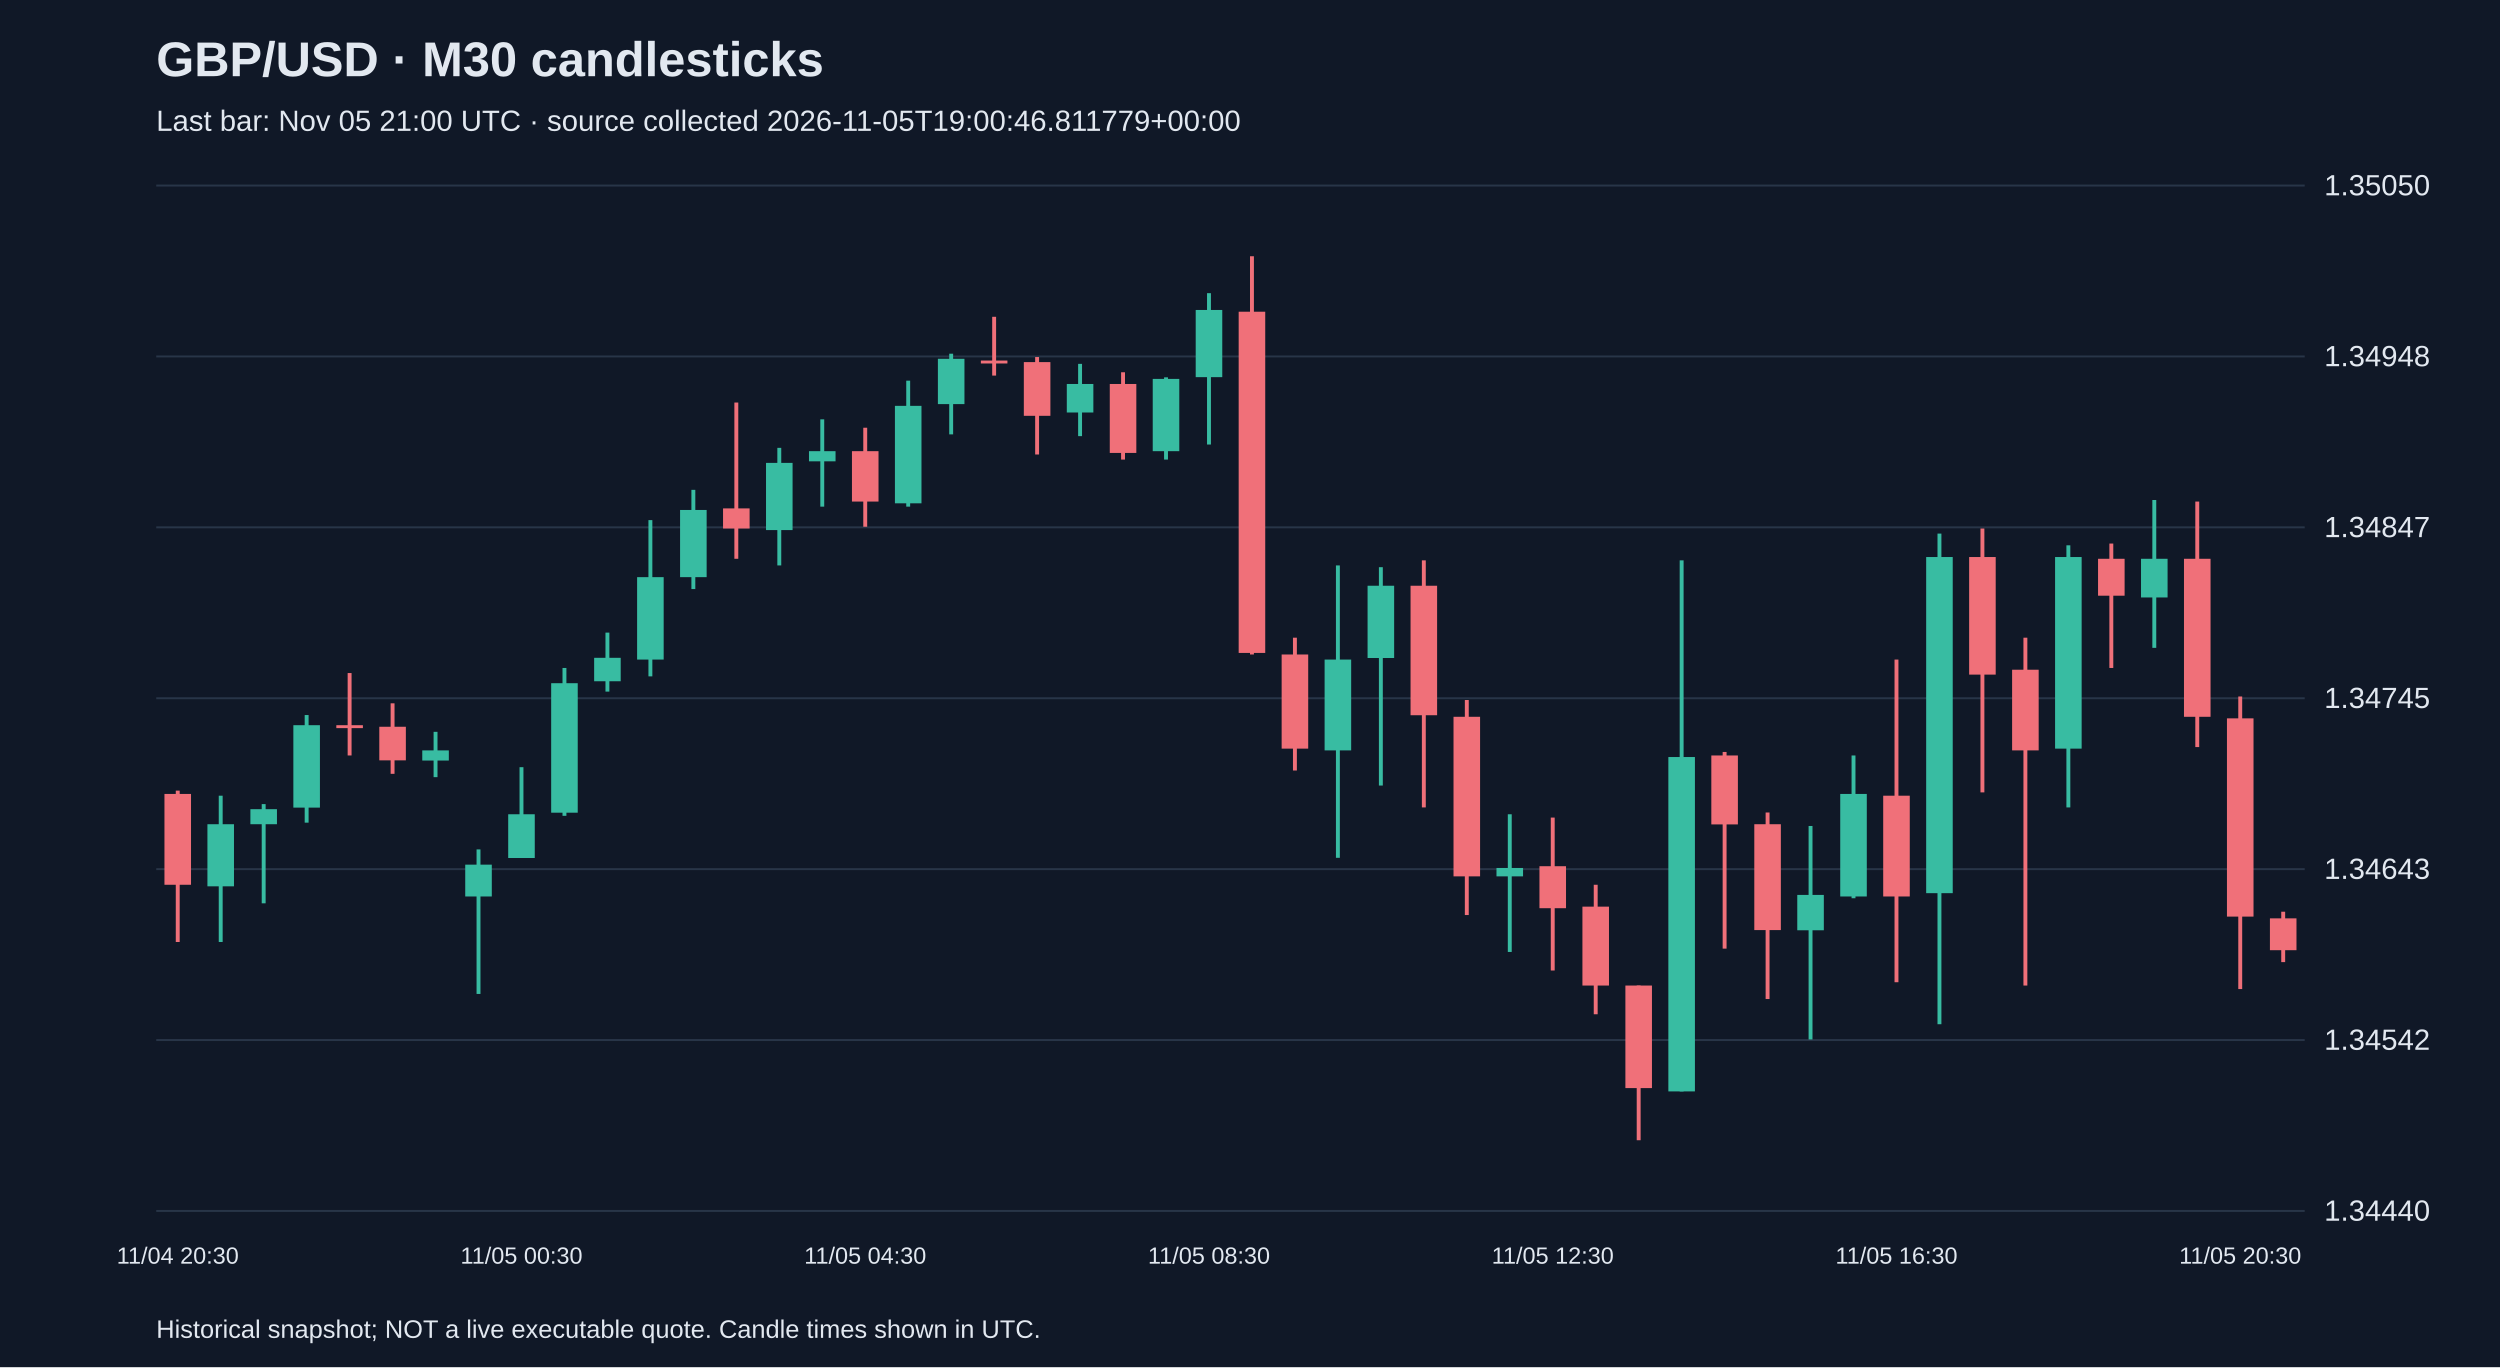
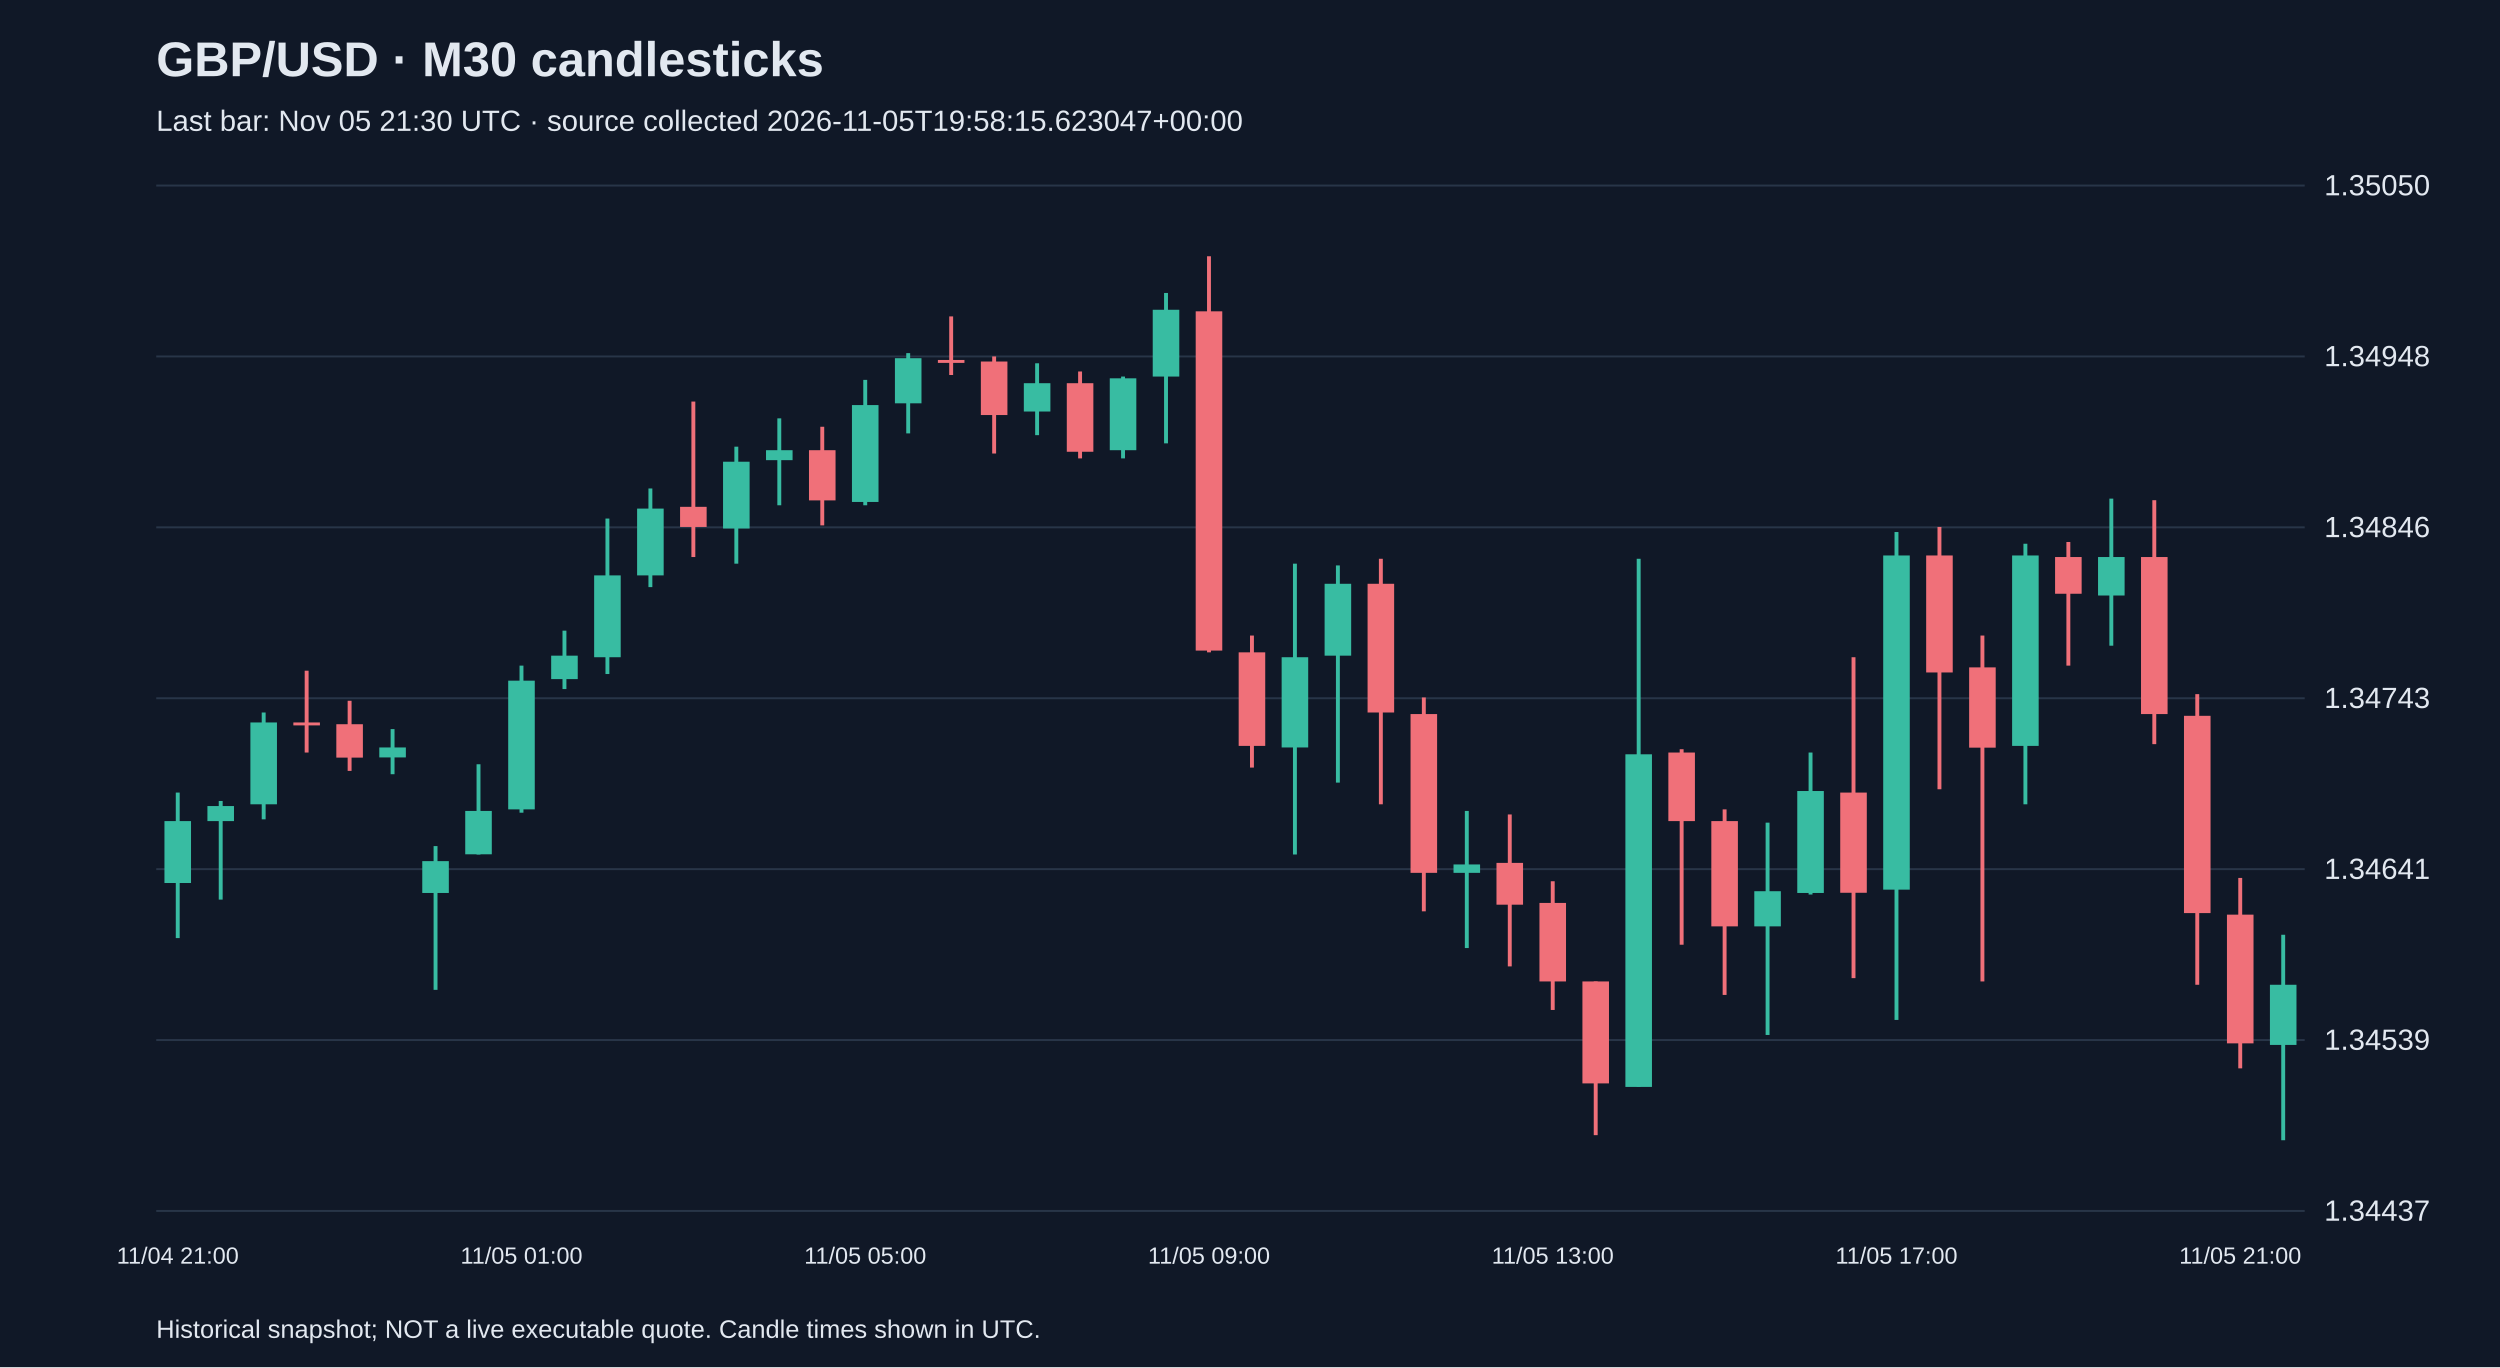
<svg xmlns="http://www.w3.org/2000/svg" viewBox="0 0 1280 700">
  <rect width="100%" height="100%" fill="#101827" />
  <style>text{font-family:Arial,sans-serif;fill:#e2e8f0}</style>
  <text x="80" y="39" font-size="25" font-weight="bold">GBP/USD · M30 candlesticks</text>
-   <text x="80" y="67" font-size="15" fill="#a6b1c5">Last bar: Nov 05 21:00 UTC · source collected 2026-11-05T19:00:46.811779+00:00</text>
+   <text x="80" y="67" font-size="15" fill="#a6b1c5">Last bar: Nov 05 21:30 UTC · source collected 2026-11-05T19:58:15.623047+00:00</text>
  <line x1="80" y1="620.0" x2="1180" y2="620.0" stroke="#283548" />
-   <text x="1190" y="625.0" font-size="15">1.34440</text>
+   <text x="1190" y="625.0" font-size="15">1.34437</text>
  <line x1="80" y1="532.5" x2="1180" y2="532.5" stroke="#283548" />
-   <text x="1190" y="537.5" font-size="15">1.34542</text>
+   <text x="1190" y="537.5" font-size="15">1.34539</text>
  <line x1="80" y1="445.0" x2="1180" y2="445.0" stroke="#283548" />
-   <text x="1190" y="450.0" font-size="15">1.34643</text>
+   <text x="1190" y="450.0" font-size="15">1.34641</text>
  <line x1="80" y1="357.5" x2="1180" y2="357.5" stroke="#283548" />
-   <text x="1190" y="362.5" font-size="15">1.34745</text>
+   <text x="1190" y="362.5" font-size="15">1.34743</text>
  <line x1="80" y1="270.0" x2="1180" y2="270.0" stroke="#283548" />
-   <text x="1190" y="275.0" font-size="15">1.34847</text>
+   <text x="1190" y="275.0" font-size="15">1.34846</text>
  <line x1="80" y1="182.5" x2="1180" y2="182.5" stroke="#283548" />
  <text x="1190" y="187.5" font-size="15">1.34948</text>
  <line x1="80" y1="95.0" x2="1180" y2="95.0" stroke="#283548" />
  <text x="1190" y="100.0" font-size="15">1.35050</text>
-   <line x1="91.0" y1="404.8" x2="91.0" y2="482.3" stroke="#f07079" stroke-width="2" />
-   <rect x="84.2" y="406.5" width="13.6" height="46.5" fill="#f07079" />
-   <text x="91.0" y="647" text-anchor="middle" font-size="12">11/04 20:30</text>
-   <line x1="113.0" y1="407.4" x2="113.0" y2="482.3" stroke="#38bca2" stroke-width="2" />
-   <rect x="106.2" y="422.0" width="13.6" height="31.8" fill="#38bca2" />
-   <line x1="135.0" y1="411.7" x2="135.0" y2="462.5" stroke="#38bca2" stroke-width="2" />
-   <rect x="128.2" y="414.3" width="13.6" height="7.7" fill="#38bca2" />
-   <line x1="157.0" y1="366.1" x2="157.0" y2="421.2" stroke="#38bca2" stroke-width="2" />
-   <rect x="150.2" y="371.3" width="13.6" height="42.2" fill="#38bca2" />
-   <line x1="179.0" y1="344.6" x2="179.0" y2="386.8" stroke="#f07079" stroke-width="2" />
-   <rect x="172.2" y="371.3" width="13.6" height="1.5" fill="#f07079" />
-   <line x1="201.0" y1="360.1" x2="201.0" y2="396.2" stroke="#f07079" stroke-width="2" />
-   <rect x="194.2" y="372.1" width="13.6" height="17.2" fill="#f07079" />
-   <line x1="223.0" y1="374.7" x2="223.0" y2="397.9" stroke="#38bca2" stroke-width="2" />
-   <rect x="216.2" y="384.2" width="13.6" height="5.2" fill="#38bca2" />
-   <line x1="245.0" y1="434.9" x2="245.0" y2="508.9" stroke="#38bca2" stroke-width="2" />
-   <rect x="238.2" y="442.7" width="13.6" height="16.3" fill="#38bca2" />
-   <line x1="267.0" y1="392.8" x2="267.0" y2="439.2" stroke="#38bca2" stroke-width="2" />
-   <rect x="260.2" y="416.9" width="13.6" height="22.4" fill="#38bca2" />
-   <text x="267.0" y="647" text-anchor="middle" font-size="12">11/05 00:30</text>
-   <line x1="289.0" y1="342.0" x2="289.0" y2="417.7" stroke="#38bca2" stroke-width="2" />
-   <rect x="282.2" y="349.8" width="13.6" height="66.3" fill="#38bca2" />
-   <line x1="311.0" y1="323.9" x2="311.0" y2="354.1" stroke="#38bca2" stroke-width="2" />
-   <rect x="304.2" y="336.8" width="13.6" height="12.0" fill="#38bca2" />
-   <line x1="333.0" y1="266.3" x2="333.0" y2="346.3" stroke="#38bca2" stroke-width="2" />
-   <rect x="326.2" y="295.5" width="13.6" height="42.2" fill="#38bca2" />
-   <line x1="355.0" y1="250.8" x2="355.0" y2="301.6" stroke="#38bca2" stroke-width="2" />
-   <rect x="348.2" y="261.1" width="13.6" height="34.4" fill="#38bca2" />
-   <line x1="377.0" y1="206.1" x2="377.0" y2="286.1" stroke="#f07079" stroke-width="2" />
-   <rect x="370.2" y="260.3" width="13.6" height="10.3" fill="#f07079" />
-   <line x1="399.0" y1="229.3" x2="399.0" y2="289.5" stroke="#38bca2" stroke-width="2" />
-   <rect x="392.2" y="237.0" width="13.6" height="34.4" fill="#38bca2" />
-   <line x1="421.0" y1="214.7" x2="421.0" y2="259.4" stroke="#38bca2" stroke-width="2" />
-   <rect x="414.2" y="231.0" width="13.6" height="5.2" fill="#38bca2" />
-   <line x1="443.0" y1="219.0" x2="443.0" y2="269.7" stroke="#f07079" stroke-width="2" />
-   <rect x="436.2" y="231.0" width="13.6" height="25.8" fill="#f07079" />
-   <text x="443.0" y="647" text-anchor="middle" font-size="12">11/05 04:30</text>
-   <line x1="465.0" y1="194.9" x2="465.0" y2="259.4" stroke="#38bca2" stroke-width="2" />
-   <rect x="458.2" y="207.8" width="13.6" height="49.9" fill="#38bca2" />
-   <line x1="487.0" y1="181.1" x2="487.0" y2="222.4" stroke="#38bca2" stroke-width="2" />
-   <rect x="480.2" y="183.7" width="13.6" height="23.2" fill="#38bca2" />
-   <line x1="509.0" y1="162.2" x2="509.0" y2="192.3" stroke="#f07079" stroke-width="2" />
-   <rect x="502.2" y="184.6" width="13.6" height="1.5" fill="#f07079" />
-   <line x1="531.0" y1="182.8" x2="531.0" y2="232.7" stroke="#f07079" stroke-width="2" />
-   <rect x="524.2" y="185.4" width="13.6" height="27.5" fill="#f07079" />
-   <line x1="553.0" y1="186.3" x2="553.0" y2="223.3" stroke="#38bca2" stroke-width="2" />
-   <rect x="546.2" y="196.6" width="13.6" height="14.6" fill="#38bca2" />
-   <line x1="575.0" y1="190.6" x2="575.0" y2="235.3" stroke="#f07079" stroke-width="2" />
-   <rect x="568.2" y="196.6" width="13.6" height="35.3" fill="#f07079" />
-   <line x1="597.0" y1="193.2" x2="597.0" y2="235.3" stroke="#38bca2" stroke-width="2" />
-   <rect x="590.2" y="194.0" width="13.6" height="37.0" fill="#38bca2" />
-   <line x1="619.0" y1="150.1" x2="619.0" y2="227.6" stroke="#38bca2" stroke-width="2" />
-   <rect x="612.2" y="158.7" width="13.6" height="34.4" fill="#38bca2" />
-   <text x="619.0" y="647" text-anchor="middle" font-size="12">11/05 08:30</text>
-   <line x1="641.0" y1="131.2" x2="641.0" y2="335.1" stroke="#f07079" stroke-width="2" />
-   <rect x="634.2" y="159.6" width="13.6" height="174.7" fill="#f07079" />
-   <line x1="663.0" y1="326.5" x2="663.0" y2="394.5" stroke="#f07079" stroke-width="2" />
-   <rect x="656.2" y="335.1" width="13.6" height="48.2" fill="#f07079" />
-   <line x1="685.0" y1="289.5" x2="685.0" y2="439.2" stroke="#38bca2" stroke-width="2" />
-   <rect x="678.2" y="337.7" width="13.6" height="46.5" fill="#38bca2" />
-   <line x1="707.0" y1="290.4" x2="707.0" y2="402.2" stroke="#38bca2" stroke-width="2" />
-   <rect x="700.2" y="299.9" width="13.6" height="37.0" fill="#38bca2" />
-   <line x1="729.0" y1="286.9" x2="729.0" y2="413.4" stroke="#f07079" stroke-width="2" />
-   <rect x="722.2" y="299.9" width="13.6" height="66.3" fill="#f07079" />
-   <line x1="751.0" y1="358.4" x2="751.0" y2="468.5" stroke="#f07079" stroke-width="2" />
-   <rect x="744.2" y="367.0" width="13.6" height="81.7" fill="#f07079" />
-   <line x1="773.0" y1="416.9" x2="773.0" y2="487.4" stroke="#38bca2" stroke-width="2" />
-   <rect x="766.2" y="444.4" width="13.6" height="4.3" fill="#38bca2" />
-   <line x1="795.0" y1="418.6" x2="795.0" y2="496.9" stroke="#f07079" stroke-width="2" />
-   <rect x="788.2" y="443.5" width="13.6" height="21.5" fill="#f07079" />
-   <text x="795.0" y="647" text-anchor="middle" font-size="12">11/05 12:30</text>
-   <line x1="817.0" y1="453.0" x2="817.0" y2="519.3" stroke="#f07079" stroke-width="2" />
-   <rect x="810.2" y="464.2" width="13.6" height="40.4" fill="#f07079" />
-   <line x1="839.0" y1="504.6" x2="839.0" y2="583.8" stroke="#f07079" stroke-width="2" />
-   <rect x="832.2" y="504.6" width="13.6" height="52.5" fill="#f07079" />
-   <line x1="861.0" y1="286.9" x2="861.0" y2="558.8" stroke="#38bca2" stroke-width="2" />
-   <rect x="854.2" y="387.6" width="13.6" height="171.2" fill="#38bca2" />
-   <line x1="883.0" y1="385.0" x2="883.0" y2="485.7" stroke="#f07079" stroke-width="2" />
-   <rect x="876.2" y="386.8" width="13.6" height="35.3" fill="#f07079" />
-   <line x1="905.0" y1="416.0" x2="905.0" y2="511.5" stroke="#f07079" stroke-width="2" />
-   <rect x="898.2" y="422.0" width="13.6" height="54.2" fill="#f07079" />
-   <line x1="927.0" y1="422.9" x2="927.0" y2="532.2" stroke="#38bca2" stroke-width="2" />
-   <rect x="920.2" y="458.2" width="13.6" height="18.1" fill="#38bca2" />
-   <line x1="949.0" y1="386.8" x2="949.0" y2="459.9" stroke="#38bca2" stroke-width="2" />
-   <rect x="942.2" y="406.5" width="13.6" height="52.5" fill="#38bca2" />
-   <line x1="971.0" y1="337.7" x2="971.0" y2="502.9" stroke="#f07079" stroke-width="2" />
-   <rect x="964.2" y="407.4" width="13.6" height="51.6" fill="#f07079" />
-   <text x="971.0" y="647" text-anchor="middle" font-size="12">11/05 16:30</text>
-   <line x1="993.0" y1="273.2" x2="993.0" y2="524.4" stroke="#38bca2" stroke-width="2" />
-   <rect x="986.2" y="285.2" width="13.6" height="172.1" fill="#38bca2" />
-   <line x1="1015.0" y1="270.6" x2="1015.0" y2="405.7" stroke="#f07079" stroke-width="2" />
-   <rect x="1008.2" y="285.2" width="13.6" height="60.2" fill="#f07079" />
-   <line x1="1037.0" y1="326.5" x2="1037.0" y2="504.6" stroke="#f07079" stroke-width="2" />
-   <rect x="1030.2" y="342.9" width="13.6" height="41.3" fill="#f07079" />
-   <line x1="1059.0" y1="279.2" x2="1059.0" y2="413.4" stroke="#38bca2" stroke-width="2" />
-   <rect x="1052.2" y="285.2" width="13.6" height="98.1" fill="#38bca2" />
-   <line x1="1081.0" y1="278.3" x2="1081.0" y2="342.0" stroke="#f07079" stroke-width="2" />
-   <rect x="1074.2" y="286.1" width="13.6" height="18.9" fill="#f07079" />
-   <line x1="1103.0" y1="256.0" x2="1103.0" y2="331.7" stroke="#38bca2" stroke-width="2" />
-   <rect x="1096.2" y="286.1" width="13.6" height="19.8" fill="#38bca2" />
-   <line x1="1125.0" y1="256.8" x2="1125.0" y2="382.5" stroke="#f07079" stroke-width="2" />
-   <rect x="1118.2" y="286.1" width="13.6" height="80.9" fill="#f07079" />
-   <line x1="1147.0" y1="356.6" x2="1147.0" y2="506.4" stroke="#f07079" stroke-width="2" />
-   <rect x="1140.2" y="367.8" width="13.6" height="101.5" fill="#f07079" />
-   <text x="1147.0" y="647" text-anchor="middle" font-size="12">11/05 20:30</text>
-   <line x1="1169.0" y1="466.8" x2="1169.0" y2="492.6" stroke="#f07079" stroke-width="2" />
-   <rect x="1162.2" y="470.2" width="13.6" height="16.3" fill="#f07079" />
+   <line x1="91.0" y1="405.8" x2="91.0" y2="480.3" stroke="#38bca2" stroke-width="2" />
+   <rect x="84.2" y="420.4" width="13.6" height="31.7" fill="#38bca2" />
+   <text x="91.0" y="647" text-anchor="middle" font-size="12">11/04 21:00</text>
+   <line x1="113.0" y1="410.1" x2="113.0" y2="460.6" stroke="#38bca2" stroke-width="2" />
+   <rect x="106.2" y="412.7" width="13.6" height="7.7" fill="#38bca2" />
+   <line x1="135.0" y1="364.8" x2="135.0" y2="419.5" stroke="#38bca2" stroke-width="2" />
+   <rect x="128.2" y="369.9" width="13.6" height="41.9" fill="#38bca2" />
+   <line x1="157.0" y1="343.4" x2="157.0" y2="385.3" stroke="#f07079" stroke-width="2" />
+   <rect x="150.2" y="369.9" width="13.6" height="1.5" fill="#f07079" />
+   <line x1="179.0" y1="358.8" x2="179.0" y2="394.7" stroke="#f07079" stroke-width="2" />
+   <rect x="172.2" y="370.8" width="13.6" height="17.1" fill="#f07079" />
+   <line x1="201.0" y1="373.3" x2="201.0" y2="396.4" stroke="#38bca2" stroke-width="2" />
+   <rect x="194.2" y="382.7" width="13.6" height="5.1" fill="#38bca2" />
+   <line x1="223.0" y1="433.2" x2="223.0" y2="506.8" stroke="#38bca2" stroke-width="2" />
+   <rect x="216.2" y="440.9" width="13.6" height="16.3" fill="#38bca2" />
+   <line x1="245.0" y1="391.3" x2="245.0" y2="437.5" stroke="#38bca2" stroke-width="2" />
+   <rect x="238.2" y="415.2" width="13.6" height="22.2" fill="#38bca2" />
+   <line x1="267.0" y1="340.8" x2="267.0" y2="416.1" stroke="#38bca2" stroke-width="2" />
+   <rect x="260.2" y="348.5" width="13.6" height="65.9" fill="#38bca2" />
+   <text x="267.0" y="647" text-anchor="middle" font-size="12">11/05 01:00</text>
+   <line x1="289.0" y1="322.9" x2="289.0" y2="352.8" stroke="#38bca2" stroke-width="2" />
+   <rect x="282.2" y="335.7" width="13.6" height="12.0" fill="#38bca2" />
+   <line x1="311.0" y1="265.5" x2="311.0" y2="345.1" stroke="#38bca2" stroke-width="2" />
+   <rect x="304.2" y="294.6" width="13.6" height="41.9" fill="#38bca2" />
+   <line x1="333.0" y1="250.1" x2="333.0" y2="300.6" stroke="#38bca2" stroke-width="2" />
+   <rect x="326.2" y="260.4" width="13.6" height="34.2" fill="#38bca2" />
+   <line x1="355.0" y1="205.6" x2="355.0" y2="285.2" stroke="#f07079" stroke-width="2" />
+   <rect x="348.2" y="259.5" width="13.6" height="10.3" fill="#f07079" />
+   <line x1="377.0" y1="228.7" x2="377.0" y2="288.6" stroke="#38bca2" stroke-width="2" />
+   <rect x="370.2" y="236.4" width="13.6" height="34.2" fill="#38bca2" />
+   <line x1="399.0" y1="214.2" x2="399.0" y2="258.7" stroke="#38bca2" stroke-width="2" />
+   <rect x="392.2" y="230.5" width="13.6" height="5.1" fill="#38bca2" />
+   <line x1="421.0" y1="218.5" x2="421.0" y2="269.0" stroke="#f07079" stroke-width="2" />
+   <rect x="414.2" y="230.5" width="13.6" height="25.7" fill="#f07079" />
+   <line x1="443.0" y1="194.5" x2="443.0" y2="258.7" stroke="#38bca2" stroke-width="2" />
+   <rect x="436.2" y="207.4" width="13.6" height="49.6" fill="#38bca2" />
+   <text x="443.0" y="647" text-anchor="middle" font-size="12">11/05 05:00</text>
+   <line x1="465.0" y1="180.8" x2="465.0" y2="221.9" stroke="#38bca2" stroke-width="2" />
+   <rect x="458.2" y="183.4" width="13.6" height="23.1" fill="#38bca2" />
+   <line x1="487.0" y1="162.0" x2="487.0" y2="192.0" stroke="#f07079" stroke-width="2" />
+   <rect x="480.2" y="184.3" width="13.6" height="1.5" fill="#f07079" />
+   <line x1="509.0" y1="182.5" x2="509.0" y2="232.2" stroke="#f07079" stroke-width="2" />
+   <rect x="502.2" y="185.1" width="13.6" height="27.4" fill="#f07079" />
+   <line x1="531.0" y1="186.0" x2="531.0" y2="222.8" stroke="#38bca2" stroke-width="2" />
+   <rect x="524.2" y="196.2" width="13.6" height="14.5" fill="#38bca2" />
+   <line x1="553.0" y1="190.2" x2="553.0" y2="234.7" stroke="#f07079" stroke-width="2" />
+   <rect x="546.2" y="196.2" width="13.6" height="35.1" fill="#f07079" />
+   <line x1="575.0" y1="192.8" x2="575.0" y2="234.7" stroke="#38bca2" stroke-width="2" />
+   <rect x="568.2" y="193.7" width="13.6" height="36.8" fill="#38bca2" />
+   <line x1="597.0" y1="150.0" x2="597.0" y2="227.0" stroke="#38bca2" stroke-width="2" />
+   <rect x="590.2" y="158.6" width="13.6" height="34.2" fill="#38bca2" />
+   <line x1="619.0" y1="131.2" x2="619.0" y2="334.0" stroke="#f07079" stroke-width="2" />
+   <rect x="612.2" y="159.4" width="13.6" height="173.7" fill="#f07079" />
+   <text x="619.0" y="647" text-anchor="middle" font-size="12">11/05 09:00</text>
+   <line x1="641.0" y1="325.4" x2="641.0" y2="393.0" stroke="#f07079" stroke-width="2" />
+   <rect x="634.2" y="334.0" width="13.6" height="47.9" fill="#f07079" />
+   <line x1="663.0" y1="288.6" x2="663.0" y2="437.5" stroke="#38bca2" stroke-width="2" />
+   <rect x="656.2" y="336.5" width="13.6" height="46.2" fill="#38bca2" />
+   <line x1="685.0" y1="289.5" x2="685.0" y2="400.7" stroke="#38bca2" stroke-width="2" />
+   <rect x="678.2" y="298.9" width="13.6" height="36.8" fill="#38bca2" />
+   <line x1="707.0" y1="286.1" x2="707.0" y2="411.8" stroke="#f07079" stroke-width="2" />
+   <rect x="700.2" y="298.9" width="13.6" height="65.9" fill="#f07079" />
+   <line x1="729.0" y1="357.1" x2="729.0" y2="466.6" stroke="#f07079" stroke-width="2" />
+   <rect x="722.2" y="365.6" width="13.6" height="81.3" fill="#f07079" />
+   <line x1="751.0" y1="415.2" x2="751.0" y2="485.4" stroke="#38bca2" stroke-width="2" />
+   <rect x="744.2" y="442.6" width="13.6" height="4.3" fill="#38bca2" />
+   <line x1="773.0" y1="417.0" x2="773.0" y2="494.8" stroke="#f07079" stroke-width="2" />
+   <rect x="766.2" y="441.8" width="13.6" height="21.4" fill="#f07079" />
+   <line x1="795.0" y1="451.2" x2="795.0" y2="517.1" stroke="#f07079" stroke-width="2" />
+   <rect x="788.2" y="462.3" width="13.6" height="40.2" fill="#f07079" />
+   <text x="795.0" y="647" text-anchor="middle" font-size="12">11/05 13:00</text>
+   <line x1="817.0" y1="502.5" x2="817.0" y2="581.2" stroke="#f07079" stroke-width="2" />
+   <rect x="810.2" y="502.5" width="13.6" height="52.2" fill="#f07079" />
+   <line x1="839.0" y1="286.1" x2="839.0" y2="556.4" stroke="#38bca2" stroke-width="2" />
+   <rect x="832.2" y="386.2" width="13.6" height="170.3" fill="#38bca2" />
+   <line x1="861.0" y1="383.6" x2="861.0" y2="483.7" stroke="#f07079" stroke-width="2" />
+   <rect x="854.2" y="385.3" width="13.6" height="35.1" fill="#f07079" />
+   <line x1="883.0" y1="414.4" x2="883.0" y2="509.4" stroke="#f07079" stroke-width="2" />
+   <rect x="876.2" y="420.4" width="13.6" height="53.9" fill="#f07079" />
+   <line x1="905.0" y1="421.2" x2="905.0" y2="529.9" stroke="#38bca2" stroke-width="2" />
+   <rect x="898.2" y="456.3" width="13.6" height="18.0" fill="#38bca2" />
+   <line x1="927.0" y1="385.3" x2="927.0" y2="458.0" stroke="#38bca2" stroke-width="2" />
+   <rect x="920.2" y="405.0" width="13.6" height="52.2" fill="#38bca2" />
+   <line x1="949.0" y1="336.5" x2="949.0" y2="500.8" stroke="#f07079" stroke-width="2" />
+   <rect x="942.2" y="405.8" width="13.6" height="51.3" fill="#f07079" />
+   <line x1="971.0" y1="272.4" x2="971.0" y2="522.2" stroke="#38bca2" stroke-width="2" />
+   <rect x="964.2" y="284.4" width="13.6" height="171.1" fill="#38bca2" />
+   <text x="971.0" y="647" text-anchor="middle" font-size="12">11/05 17:00</text>
+   <line x1="993.0" y1="269.8" x2="993.0" y2="404.1" stroke="#f07079" stroke-width="2" />
+   <rect x="986.2" y="284.4" width="13.6" height="59.9" fill="#f07079" />
+   <line x1="1015.0" y1="325.4" x2="1015.0" y2="502.5" stroke="#f07079" stroke-width="2" />
+   <rect x="1008.2" y="341.7" width="13.6" height="41.1" fill="#f07079" />
+   <line x1="1037.0" y1="278.4" x2="1037.0" y2="411.8" stroke="#38bca2" stroke-width="2" />
+   <rect x="1030.2" y="284.4" width="13.6" height="97.5" fill="#38bca2" />
+   <line x1="1059.0" y1="277.5" x2="1059.0" y2="340.8" stroke="#f07079" stroke-width="2" />
+   <rect x="1052.2" y="285.2" width="13.6" height="18.8" fill="#f07079" />
+   <line x1="1081.0" y1="255.3" x2="1081.0" y2="330.6" stroke="#38bca2" stroke-width="2" />
+   <rect x="1074.2" y="285.2" width="13.6" height="19.7" fill="#38bca2" />
+   <line x1="1103.0" y1="256.1" x2="1103.0" y2="381.0" stroke="#f07079" stroke-width="2" />
+   <rect x="1096.2" y="285.2" width="13.6" height="80.4" fill="#f07079" />
+   <line x1="1125.0" y1="355.4" x2="1125.0" y2="504.2" stroke="#f07079" stroke-width="2" />
+   <rect x="1118.2" y="366.5" width="13.6" height="101.0" fill="#f07079" />
+   <line x1="1147.0" y1="449.5" x2="1147.0" y2="547.0" stroke="#f07079" stroke-width="2" />
+   <rect x="1140.2" y="468.3" width="13.6" height="65.9" fill="#f07079" />
+   <text x="1147.0" y="647" text-anchor="middle" font-size="12">11/05 21:00</text>
+   <line x1="1169.0" y1="478.6" x2="1169.0" y2="583.8" stroke="#38bca2" stroke-width="2" />
+   <rect x="1162.2" y="504.2" width="13.6" height="30.8" fill="#38bca2" />
  <text x="80" y="685" font-size="13">Historical snapshot; NOT a live executable quote. Candle times shown in UTC.</text>
</svg>
